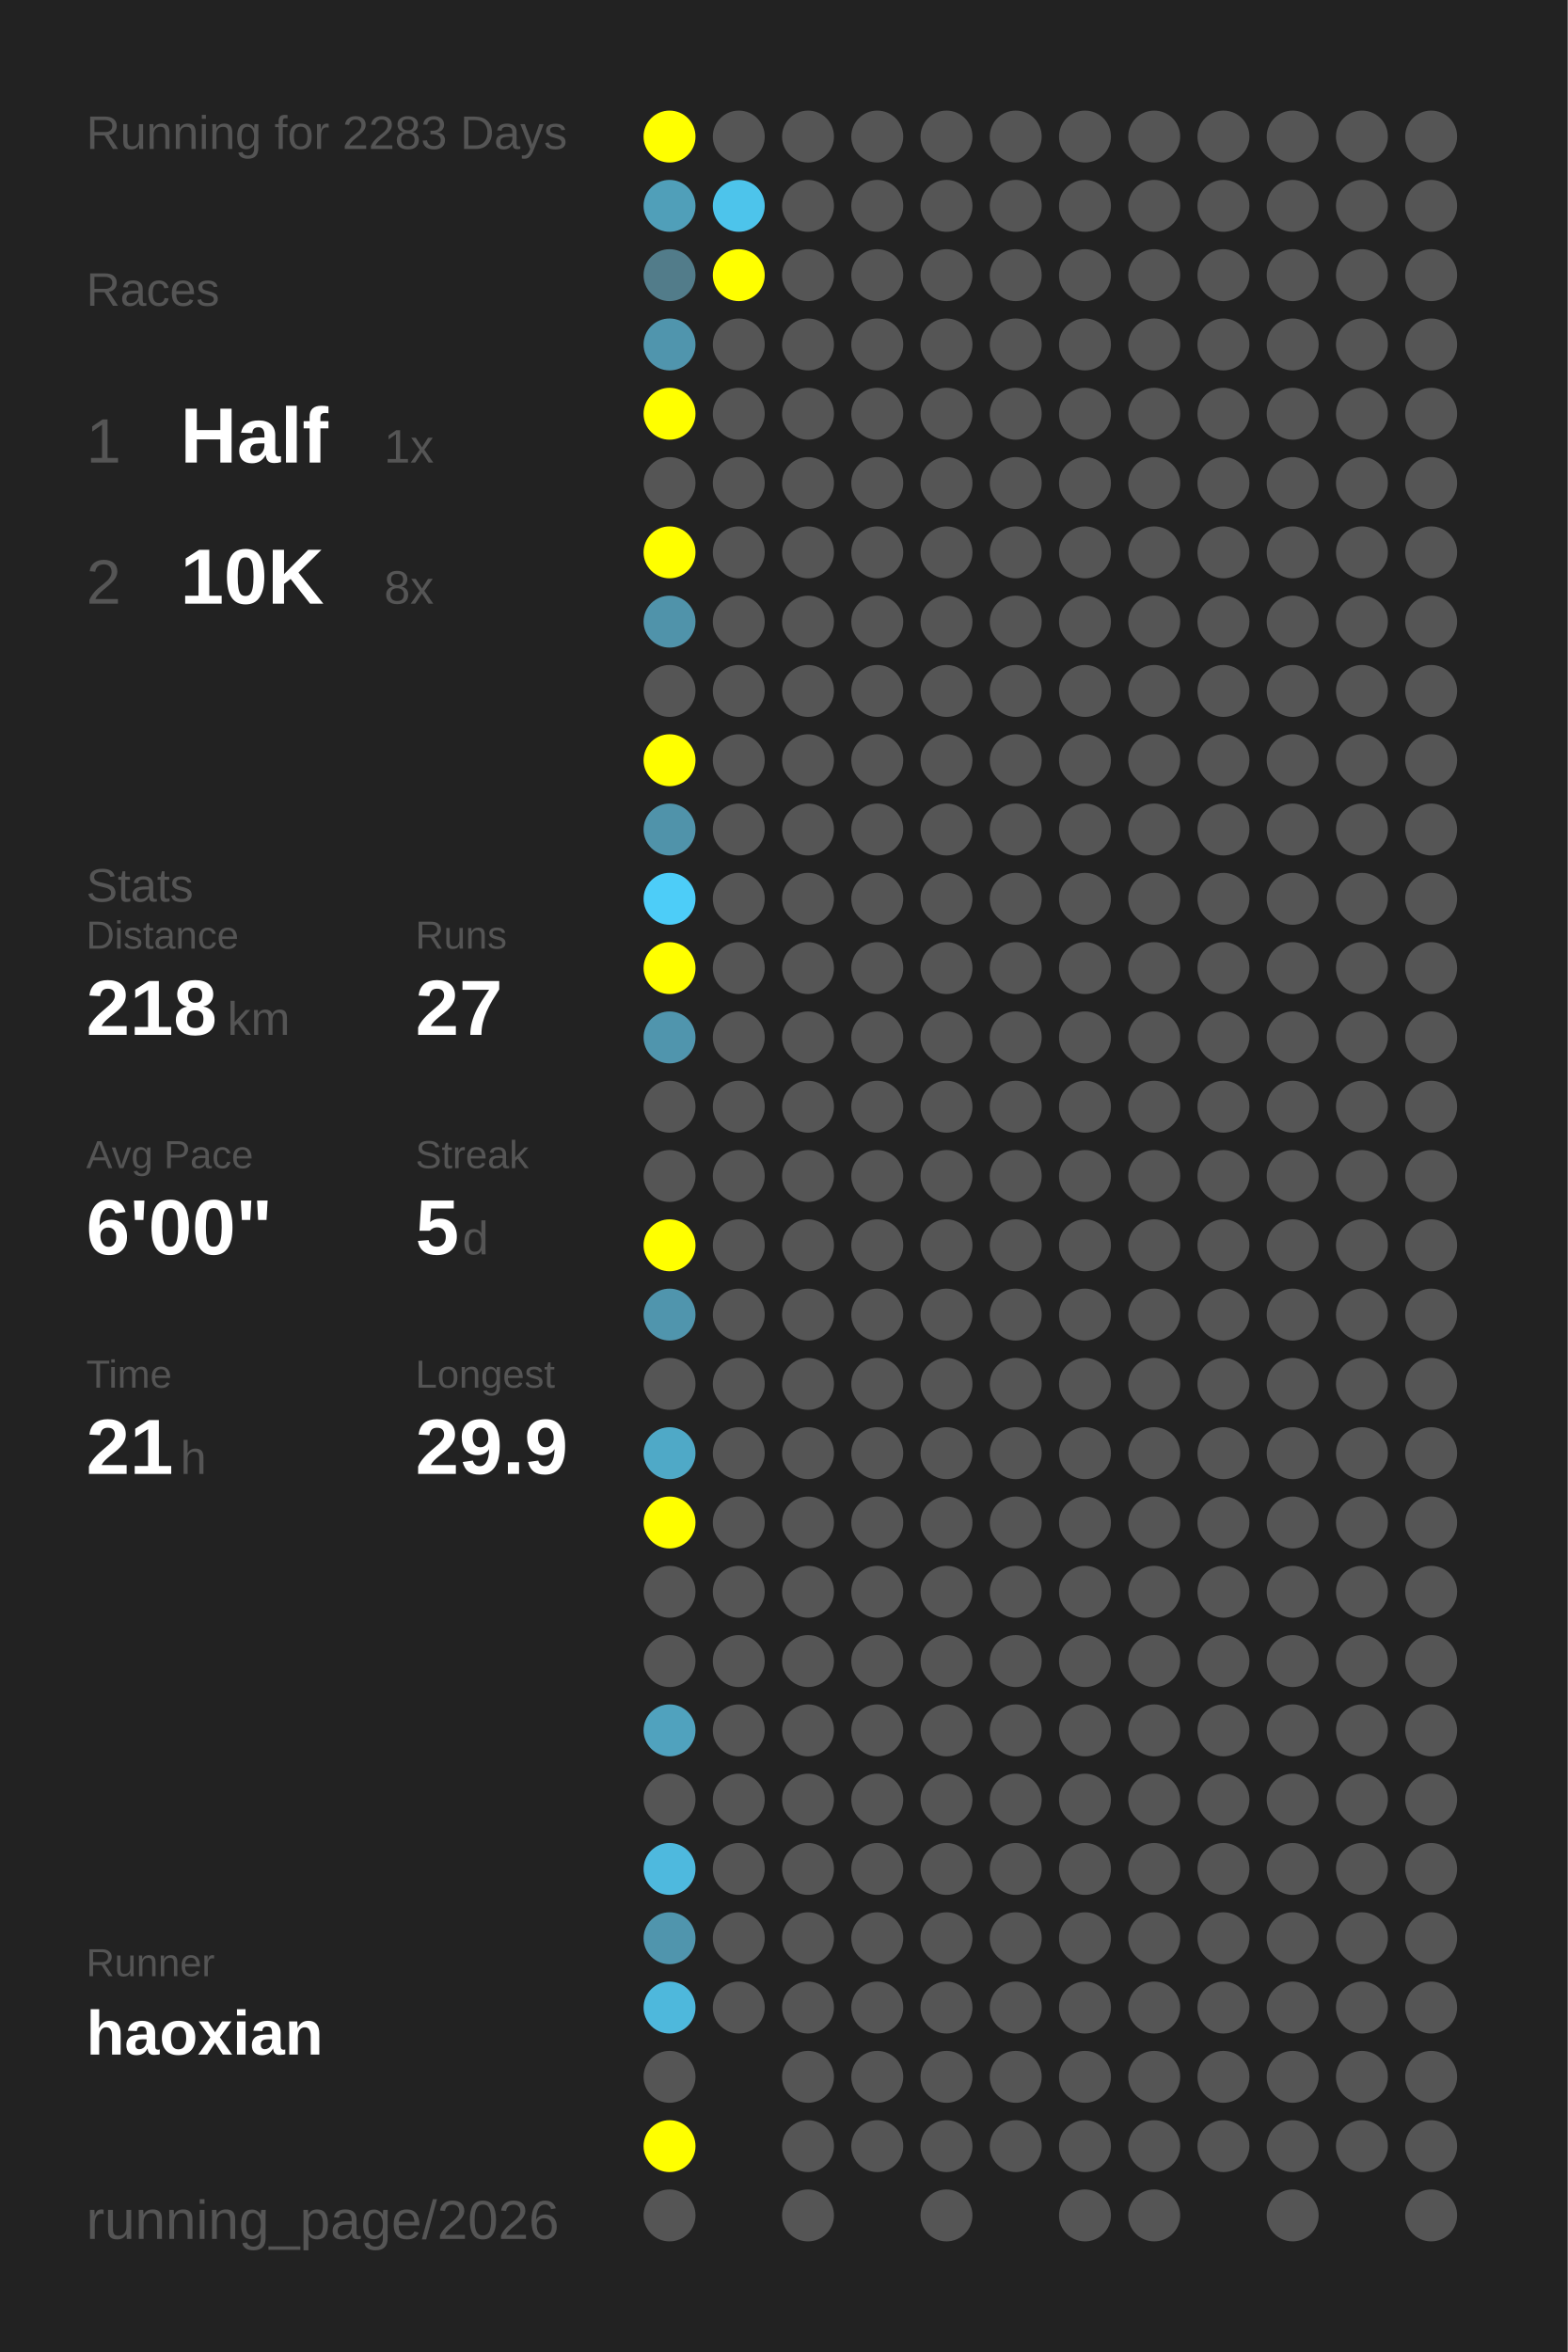
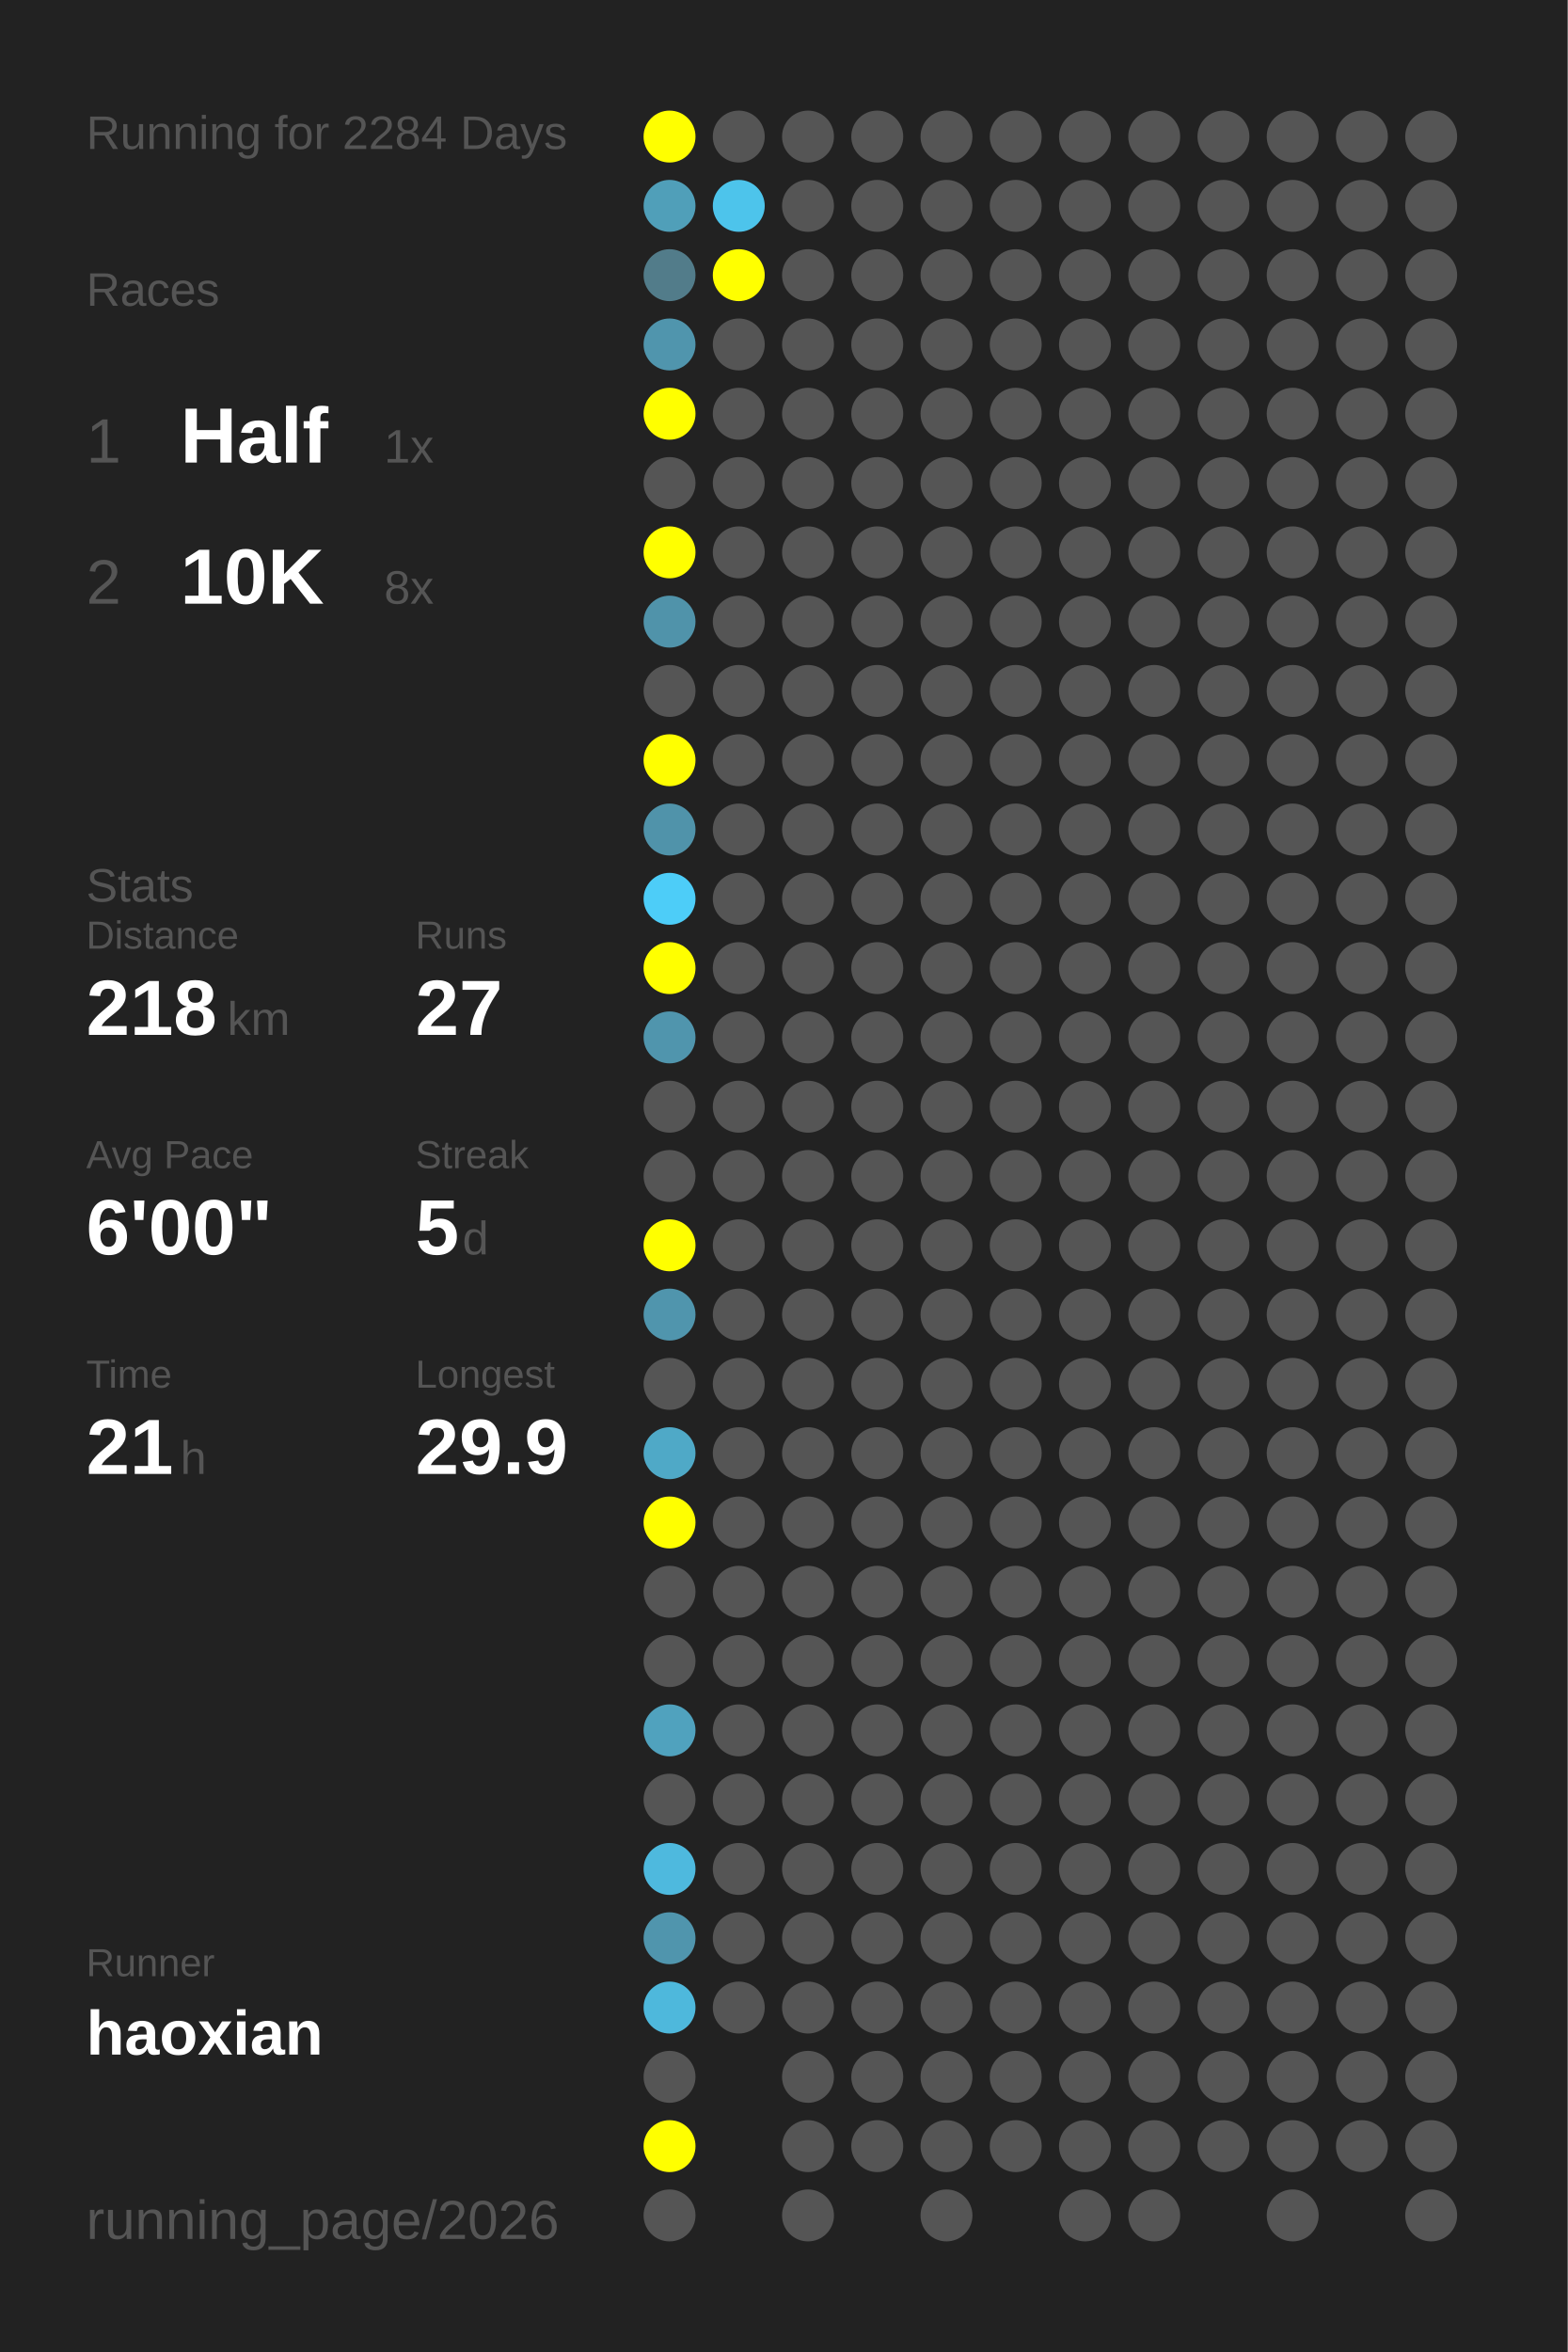
<svg xmlns="http://www.w3.org/2000/svg" baseProfile="full" height="300mm" version="1.1" viewBox="0,0,200,300" width="200mm">
  <defs />
  <rect fill="#222222" height="300" width="200" x="0" y="0" />
-   <text fill="#555555" style="font-size:6px; font-family:Arial;" x="11" y="19">Running for 2283 Days</text>
+   <text fill="#555555" style="font-size:6px; font-family:Arial;" x="11" y="19">Running for 2284 Days</text>
  <text fill="#555555" style="font-size:6px; font-family:Arial;" x="11" y="39">Races</text>
  <text fill="#555555" style="font-size:8px; font-family:Arial;" x="11" y="59">1</text>
  <text fill="#FFFFFF" style="font-size:10px; font-family:Arial; font-weight:bold;" x="23" y="59">Half</text>
  <text fill="#555555" style="font-size:6px; font-family:Arial;" x="49" y="59">1x</text>
  <text fill="#555555" style="font-size:8px; font-family:Arial;" x="11" y="77">2</text>
  <text fill="#FFFFFF" style="font-size:10px; font-family:Arial; font-weight:bold;" x="23" y="77">10K</text>
  <text fill="#555555" style="font-size:6px; font-family:Arial;" x="49" y="77">8x</text>
  <text fill="#555555" style="font-size:6px; font-family:Arial;" x="11" y="115">Stats</text>
  <text fill="#555555" style="font-size:5px; font-family:Arial;" x="11" y="121">Distance</text>
  <text fill="#FFFFFF" style="font-size:10px; font-family:Arial; font-weight:bold;" x="11" y="132">218</text>
  <text fill="#555555" style="font-size:6px; font-family:Arial;" x="29" y="132">km</text>
  <text fill="#555555" style="font-size:5px; font-family:Arial;" x="53" y="121">Runs</text>
  <text fill="#FFFFFF" style="font-size:10px; font-family:Arial; font-weight:bold;" x="53" y="132">27</text>
  <text fill="#555555" style="font-size:5px; font-family:Arial;" x="11" y="149">Avg Pace</text>
  <text fill="#FFFFFF" style="font-size:10px; font-family:Arial; font-weight:bold;" x="11" y="160">6'00"</text>
  <text fill="#555555" style="font-size:5px; font-family:Arial;" x="53" y="149">Streak</text>
  <text fill="#FFFFFF" style="font-size:10px; font-family:Arial; font-weight:bold;" x="53" y="160">5</text>
  <text fill="#555555" style="font-size:6px; font-family:Arial;" x="59" y="160">d</text>
  <text fill="#555555" style="font-size:5px; font-family:Arial;" x="11" y="177">Time</text>
  <text fill="#FFFFFF" style="font-size:10px; font-family:Arial; font-weight:bold;" x="11" y="188">21</text>
  <text fill="#555555" style="font-size:6px; font-family:Arial;" x="23" y="188">h</text>
  <text fill="#555555" style="font-size:5px; font-family:Arial;" x="53" y="177">Longest</text>
  <text fill="#FFFFFF" style="font-size:10px; font-family:Arial; font-weight:bold;" x="53" y="188">29.9</text>
  <text fill="#555555" style="font-size:5px; font-family:Arial;" x="11" y="252.065">Runner</text>
  <text fill="#FFFFFF" style="font-size:8px; font-family:Arial; font-weight:bold;" x="11" y="262.065">haoxian</text>
  <text fill="#555555" style="font-size:7px; font-family:Arial;" x="11" y="285.581">running_page/2026</text>
  <circle cx="85.417" cy="17.419" fill="#FFFF00" r="3.312" />
  <circle cx="85.417" cy="26.258" fill="#509fb9" r="3.312" />
  <circle cx="85.417" cy="35.097" fill="#527c8a" r="3.312" />
  <circle cx="85.417" cy="43.935" fill="#5095ad" r="3.312" />
  <circle cx="85.417" cy="52.774" fill="#FFFF00" r="3.312" />
  <circle cx="85.417" cy="61.613" fill="#555555" r="3.312" />
  <circle cx="85.417" cy="70.452" fill="#FFFF00" r="3.312" />
  <circle cx="85.417" cy="79.29" fill="#5093aa" r="3.312" />
  <circle cx="85.417" cy="88.129" fill="#555555" r="3.312" />
  <circle cx="85.417" cy="96.968" fill="#FFFF00" r="3.312" />
  <circle cx="85.417" cy="105.806" fill="#5093aa" r="3.312" />
  <circle cx="85.417" cy="114.645" fill="#4dcdf8" r="3.312" />
  <circle cx="85.417" cy="123.484" fill="#FFFF00" r="3.312" />
  <circle cx="85.417" cy="132.323" fill="#5095ad" r="3.312" />
  <circle cx="85.417" cy="141.161" fill="#555555" r="3.312" />
  <circle cx="85.417" cy="150" fill="#555555" r="3.312" />
  <circle cx="85.417" cy="158.839" fill="#FFFF00" r="3.312" />
  <circle cx="85.417" cy="167.677" fill="#5095ad" r="3.312" />
  <circle cx="85.417" cy="176.516" fill="#555555" r="3.312" />
  <circle cx="85.417" cy="185.355" fill="#4fa9c7" r="3.312" />
  <circle cx="85.417" cy="194.194" fill="#FFFF00" r="3.312" />
  <circle cx="85.417" cy="203.032" fill="#555555" r="3.312" />
  <circle cx="85.417" cy="211.871" fill="#555555" r="3.312" />
  <circle cx="85.417" cy="220.71" fill="#50a2be" r="3.312" />
  <circle cx="85.417" cy="229.548" fill="#555555" r="3.312" />
  <circle cx="85.417" cy="238.387" fill="#4eb9de" r="3.312" />
  <circle cx="85.417" cy="247.226" fill="#5095ad" r="3.312" />
  <circle cx="85.417" cy="256.065" fill="#4eb8dc" r="3.312" />
  <circle cx="85.417" cy="264.903" fill="#555555" r="3.312" />
  <circle cx="85.417" cy="273.742" fill="#FFFF00" r="3.312" />
  <circle cx="85.417" cy="282.581" fill="#555555" r="3.312" />
  <circle cx="94.25" cy="17.419" fill="#555555" r="3.312" />
  <circle cx="94.25" cy="26.258" fill="#4dc4eb" r="3.312" />
  <circle cx="94.25" cy="35.097" fill="#FFFF00" r="3.312" />
  <circle cx="94.25" cy="43.935" fill="#555555" r="3.312" />
  <circle cx="94.25" cy="52.774" fill="#555555" r="3.312" />
  <circle cx="94.25" cy="61.613" fill="#555555" r="3.312" />
  <circle cx="94.25" cy="70.452" fill="#555555" r="3.312" />
  <circle cx="94.25" cy="79.29" fill="#555555" r="3.312" />
  <circle cx="94.25" cy="88.129" fill="#555555" r="3.312" />
  <circle cx="94.25" cy="96.968" fill="#555555" r="3.312" />
  <circle cx="94.25" cy="105.806" fill="#555555" r="3.312" />
  <circle cx="94.25" cy="114.645" fill="#555555" r="3.312" />
  <circle cx="94.25" cy="123.484" fill="#555555" r="3.312" />
  <circle cx="94.25" cy="132.323" fill="#555555" r="3.312" />
  <circle cx="94.25" cy="141.161" fill="#555555" r="3.312" />
  <circle cx="94.25" cy="150" fill="#555555" r="3.312" />
  <circle cx="94.25" cy="158.839" fill="#555555" r="3.312" />
  <circle cx="94.25" cy="167.677" fill="#555555" r="3.312" />
  <circle cx="94.25" cy="176.516" fill="#555555" r="3.312" />
  <circle cx="94.25" cy="185.355" fill="#555555" r="3.312" />
  <circle cx="94.25" cy="194.194" fill="#555555" r="3.312" />
  <circle cx="94.25" cy="203.032" fill="#555555" r="3.312" />
  <circle cx="94.25" cy="211.871" fill="#555555" r="3.312" />
  <circle cx="94.25" cy="220.71" fill="#555555" r="3.312" />
  <circle cx="94.25" cy="229.548" fill="#555555" r="3.312" />
  <circle cx="94.25" cy="238.387" fill="#555555" r="3.312" />
  <circle cx="94.25" cy="247.226" fill="#555555" r="3.312" />
  <circle cx="94.25" cy="256.065" fill="#555555" r="3.312" />
  <circle cx="103.083" cy="17.419" fill="#555555" r="3.312" />
  <circle cx="103.083" cy="26.258" fill="#555555" r="3.312" />
  <circle cx="103.083" cy="35.097" fill="#555555" r="3.312" />
  <circle cx="103.083" cy="43.935" fill="#555555" r="3.312" />
  <circle cx="103.083" cy="52.774" fill="#555555" r="3.312" />
  <circle cx="103.083" cy="61.613" fill="#555555" r="3.312" />
  <circle cx="103.083" cy="70.452" fill="#555555" r="3.312" />
  <circle cx="103.083" cy="79.29" fill="#555555" r="3.312" />
  <circle cx="103.083" cy="88.129" fill="#555555" r="3.312" />
  <circle cx="103.083" cy="96.968" fill="#555555" r="3.312" />
  <circle cx="103.083" cy="105.806" fill="#555555" r="3.312" />
  <circle cx="103.083" cy="114.645" fill="#555555" r="3.312" />
  <circle cx="103.083" cy="123.484" fill="#555555" r="3.312" />
  <circle cx="103.083" cy="132.323" fill="#555555" r="3.312" />
  <circle cx="103.083" cy="141.161" fill="#555555" r="3.312" />
  <circle cx="103.083" cy="150" fill="#555555" r="3.312" />
  <circle cx="103.083" cy="158.839" fill="#555555" r="3.312" />
  <circle cx="103.083" cy="167.677" fill="#555555" r="3.312" />
  <circle cx="103.083" cy="176.516" fill="#555555" r="3.312" />
  <circle cx="103.083" cy="185.355" fill="#555555" r="3.312" />
  <circle cx="103.083" cy="194.194" fill="#555555" r="3.312" />
  <circle cx="103.083" cy="203.032" fill="#555555" r="3.312" />
  <circle cx="103.083" cy="211.871" fill="#555555" r="3.312" />
  <circle cx="103.083" cy="220.71" fill="#555555" r="3.312" />
  <circle cx="103.083" cy="229.548" fill="#555555" r="3.312" />
  <circle cx="103.083" cy="238.387" fill="#555555" r="3.312" />
  <circle cx="103.083" cy="247.226" fill="#555555" r="3.312" />
  <circle cx="103.083" cy="256.065" fill="#555555" r="3.312" />
  <circle cx="103.083" cy="264.903" fill="#555555" r="3.312" />
  <circle cx="103.083" cy="273.742" fill="#555555" r="3.312" />
  <circle cx="103.083" cy="282.581" fill="#555555" r="3.312" />
  <circle cx="111.917" cy="17.419" fill="#555555" r="3.312" />
  <circle cx="111.917" cy="26.258" fill="#555555" r="3.312" />
  <circle cx="111.917" cy="35.097" fill="#555555" r="3.312" />
  <circle cx="111.917" cy="43.935" fill="#555555" r="3.312" />
  <circle cx="111.917" cy="52.774" fill="#555555" r="3.312" />
  <circle cx="111.917" cy="61.613" fill="#555555" r="3.312" />
  <circle cx="111.917" cy="70.452" fill="#555555" r="3.312" />
  <circle cx="111.917" cy="79.29" fill="#555555" r="3.312" />
  <circle cx="111.917" cy="88.129" fill="#555555" r="3.312" />
  <circle cx="111.917" cy="96.968" fill="#555555" r="3.312" />
  <circle cx="111.917" cy="105.806" fill="#555555" r="3.312" />
  <circle cx="111.917" cy="114.645" fill="#555555" r="3.312" />
  <circle cx="111.917" cy="123.484" fill="#555555" r="3.312" />
  <circle cx="111.917" cy="132.323" fill="#555555" r="3.312" />
  <circle cx="111.917" cy="141.161" fill="#555555" r="3.312" />
  <circle cx="111.917" cy="150" fill="#555555" r="3.312" />
  <circle cx="111.917" cy="158.839" fill="#555555" r="3.312" />
  <circle cx="111.917" cy="167.677" fill="#555555" r="3.312" />
  <circle cx="111.917" cy="176.516" fill="#555555" r="3.312" />
  <circle cx="111.917" cy="185.355" fill="#555555" r="3.312" />
  <circle cx="111.917" cy="194.194" fill="#555555" r="3.312" />
  <circle cx="111.917" cy="203.032" fill="#555555" r="3.312" />
  <circle cx="111.917" cy="211.871" fill="#555555" r="3.312" />
  <circle cx="111.917" cy="220.71" fill="#555555" r="3.312" />
  <circle cx="111.917" cy="229.548" fill="#555555" r="3.312" />
  <circle cx="111.917" cy="238.387" fill="#555555" r="3.312" />
  <circle cx="111.917" cy="247.226" fill="#555555" r="3.312" />
  <circle cx="111.917" cy="256.065" fill="#555555" r="3.312" />
  <circle cx="111.917" cy="264.903" fill="#555555" r="3.312" />
  <circle cx="111.917" cy="273.742" fill="#555555" r="3.312" />
  <circle cx="120.75" cy="17.419" fill="#555555" r="3.312" />
  <circle cx="120.75" cy="26.258" fill="#555555" r="3.312" />
  <circle cx="120.75" cy="35.097" fill="#555555" r="3.312" />
  <circle cx="120.75" cy="43.935" fill="#555555" r="3.312" />
  <circle cx="120.75" cy="52.774" fill="#555555" r="3.312" />
  <circle cx="120.75" cy="61.613" fill="#555555" r="3.312" />
  <circle cx="120.75" cy="70.452" fill="#555555" r="3.312" />
  <circle cx="120.75" cy="79.29" fill="#555555" r="3.312" />
  <circle cx="120.75" cy="88.129" fill="#555555" r="3.312" />
  <circle cx="120.75" cy="96.968" fill="#555555" r="3.312" />
  <circle cx="120.75" cy="105.806" fill="#555555" r="3.312" />
  <circle cx="120.75" cy="114.645" fill="#555555" r="3.312" />
  <circle cx="120.75" cy="123.484" fill="#555555" r="3.312" />
  <circle cx="120.75" cy="132.323" fill="#555555" r="3.312" />
  <circle cx="120.75" cy="141.161" fill="#555555" r="3.312" />
  <circle cx="120.75" cy="150" fill="#555555" r="3.312" />
  <circle cx="120.75" cy="158.839" fill="#555555" r="3.312" />
  <circle cx="120.75" cy="167.677" fill="#555555" r="3.312" />
  <circle cx="120.75" cy="176.516" fill="#555555" r="3.312" />
  <circle cx="120.75" cy="185.355" fill="#555555" r="3.312" />
  <circle cx="120.75" cy="194.194" fill="#555555" r="3.312" />
  <circle cx="120.75" cy="203.032" fill="#555555" r="3.312" />
  <circle cx="120.75" cy="211.871" fill="#555555" r="3.312" />
  <circle cx="120.75" cy="220.71" fill="#555555" r="3.312" />
  <circle cx="120.75" cy="229.548" fill="#555555" r="3.312" />
  <circle cx="120.75" cy="238.387" fill="#555555" r="3.312" />
  <circle cx="120.75" cy="247.226" fill="#555555" r="3.312" />
  <circle cx="120.75" cy="256.065" fill="#555555" r="3.312" />
  <circle cx="120.75" cy="264.903" fill="#555555" r="3.312" />
  <circle cx="120.75" cy="273.742" fill="#555555" r="3.312" />
  <circle cx="120.75" cy="282.581" fill="#555555" r="3.312" />
  <circle cx="129.583" cy="17.419" fill="#555555" r="3.312" />
  <circle cx="129.583" cy="26.258" fill="#555555" r="3.312" />
  <circle cx="129.583" cy="35.097" fill="#555555" r="3.312" />
  <circle cx="129.583" cy="43.935" fill="#555555" r="3.312" />
  <circle cx="129.583" cy="52.774" fill="#555555" r="3.312" />
  <circle cx="129.583" cy="61.613" fill="#555555" r="3.312" />
  <circle cx="129.583" cy="70.452" fill="#555555" r="3.312" />
  <circle cx="129.583" cy="79.29" fill="#555555" r="3.312" />
  <circle cx="129.583" cy="88.129" fill="#555555" r="3.312" />
  <circle cx="129.583" cy="96.968" fill="#555555" r="3.312" />
  <circle cx="129.583" cy="105.806" fill="#555555" r="3.312" />
  <circle cx="129.583" cy="114.645" fill="#555555" r="3.312" />
  <circle cx="129.583" cy="123.484" fill="#555555" r="3.312" />
  <circle cx="129.583" cy="132.323" fill="#555555" r="3.312" />
  <circle cx="129.583" cy="141.161" fill="#555555" r="3.312" />
  <circle cx="129.583" cy="150" fill="#555555" r="3.312" />
  <circle cx="129.583" cy="158.839" fill="#555555" r="3.312" />
  <circle cx="129.583" cy="167.677" fill="#555555" r="3.312" />
  <circle cx="129.583" cy="176.516" fill="#555555" r="3.312" />
  <circle cx="129.583" cy="185.355" fill="#555555" r="3.312" />
  <circle cx="129.583" cy="194.194" fill="#555555" r="3.312" />
  <circle cx="129.583" cy="203.032" fill="#555555" r="3.312" />
  <circle cx="129.583" cy="211.871" fill="#555555" r="3.312" />
  <circle cx="129.583" cy="220.71" fill="#555555" r="3.312" />
  <circle cx="129.583" cy="229.548" fill="#555555" r="3.312" />
  <circle cx="129.583" cy="238.387" fill="#555555" r="3.312" />
  <circle cx="129.583" cy="247.226" fill="#555555" r="3.312" />
  <circle cx="129.583" cy="256.065" fill="#555555" r="3.312" />
  <circle cx="129.583" cy="264.903" fill="#555555" r="3.312" />
  <circle cx="129.583" cy="273.742" fill="#555555" r="3.312" />
  <circle cx="138.417" cy="17.419" fill="#555555" r="3.312" />
  <circle cx="138.417" cy="26.258" fill="#555555" r="3.312" />
  <circle cx="138.417" cy="35.097" fill="#555555" r="3.312" />
  <circle cx="138.417" cy="43.935" fill="#555555" r="3.312" />
  <circle cx="138.417" cy="52.774" fill="#555555" r="3.312" />
  <circle cx="138.417" cy="61.613" fill="#555555" r="3.312" />
  <circle cx="138.417" cy="70.452" fill="#555555" r="3.312" />
  <circle cx="138.417" cy="79.29" fill="#555555" r="3.312" />
  <circle cx="138.417" cy="88.129" fill="#555555" r="3.312" />
  <circle cx="138.417" cy="96.968" fill="#555555" r="3.312" />
  <circle cx="138.417" cy="105.806" fill="#555555" r="3.312" />
  <circle cx="138.417" cy="114.645" fill="#555555" r="3.312" />
  <circle cx="138.417" cy="123.484" fill="#555555" r="3.312" />
  <circle cx="138.417" cy="132.323" fill="#555555" r="3.312" />
  <circle cx="138.417" cy="141.161" fill="#555555" r="3.312" />
  <circle cx="138.417" cy="150" fill="#555555" r="3.312" />
  <circle cx="138.417" cy="158.839" fill="#555555" r="3.312" />
  <circle cx="138.417" cy="167.677" fill="#555555" r="3.312" />
  <circle cx="138.417" cy="176.516" fill="#555555" r="3.312" />
  <circle cx="138.417" cy="185.355" fill="#555555" r="3.312" />
  <circle cx="138.417" cy="194.194" fill="#555555" r="3.312" />
  <circle cx="138.417" cy="203.032" fill="#555555" r="3.312" />
  <circle cx="138.417" cy="211.871" fill="#555555" r="3.312" />
  <circle cx="138.417" cy="220.71" fill="#555555" r="3.312" />
  <circle cx="138.417" cy="229.548" fill="#555555" r="3.312" />
  <circle cx="138.417" cy="238.387" fill="#555555" r="3.312" />
  <circle cx="138.417" cy="247.226" fill="#555555" r="3.312" />
  <circle cx="138.417" cy="256.065" fill="#555555" r="3.312" />
  <circle cx="138.417" cy="264.903" fill="#555555" r="3.312" />
  <circle cx="138.417" cy="273.742" fill="#555555" r="3.312" />
  <circle cx="138.417" cy="282.581" fill="#555555" r="3.312" />
  <circle cx="147.25" cy="17.419" fill="#555555" r="3.312" />
  <circle cx="147.25" cy="26.258" fill="#555555" r="3.312" />
  <circle cx="147.25" cy="35.097" fill="#555555" r="3.312" />
  <circle cx="147.25" cy="43.935" fill="#555555" r="3.312" />
  <circle cx="147.25" cy="52.774" fill="#555555" r="3.312" />
  <circle cx="147.25" cy="61.613" fill="#555555" r="3.312" />
  <circle cx="147.25" cy="70.452" fill="#555555" r="3.312" />
  <circle cx="147.25" cy="79.29" fill="#555555" r="3.312" />
  <circle cx="147.25" cy="88.129" fill="#555555" r="3.312" />
  <circle cx="147.25" cy="96.968" fill="#555555" r="3.312" />
  <circle cx="147.25" cy="105.806" fill="#555555" r="3.312" />
  <circle cx="147.25" cy="114.645" fill="#555555" r="3.312" />
  <circle cx="147.25" cy="123.484" fill="#555555" r="3.312" />
  <circle cx="147.25" cy="132.323" fill="#555555" r="3.312" />
  <circle cx="147.25" cy="141.161" fill="#555555" r="3.312" />
  <circle cx="147.25" cy="150" fill="#555555" r="3.312" />
  <circle cx="147.25" cy="158.839" fill="#555555" r="3.312" />
  <circle cx="147.25" cy="167.677" fill="#555555" r="3.312" />
  <circle cx="147.25" cy="176.516" fill="#555555" r="3.312" />
  <circle cx="147.25" cy="185.355" fill="#555555" r="3.312" />
  <circle cx="147.25" cy="194.194" fill="#555555" r="3.312" />
  <circle cx="147.25" cy="203.032" fill="#555555" r="3.312" />
  <circle cx="147.25" cy="211.871" fill="#555555" r="3.312" />
  <circle cx="147.25" cy="220.71" fill="#555555" r="3.312" />
  <circle cx="147.25" cy="229.548" fill="#555555" r="3.312" />
  <circle cx="147.25" cy="238.387" fill="#555555" r="3.312" />
  <circle cx="147.25" cy="247.226" fill="#555555" r="3.312" />
  <circle cx="147.25" cy="256.065" fill="#555555" r="3.312" />
  <circle cx="147.25" cy="264.903" fill="#555555" r="3.312" />
  <circle cx="147.25" cy="273.742" fill="#555555" r="3.312" />
  <circle cx="147.25" cy="282.581" fill="#555555" r="3.312" />
  <circle cx="156.083" cy="17.419" fill="#555555" r="3.312" />
  <circle cx="156.083" cy="26.258" fill="#555555" r="3.312" />
  <circle cx="156.083" cy="35.097" fill="#555555" r="3.312" />
  <circle cx="156.083" cy="43.935" fill="#555555" r="3.312" />
  <circle cx="156.083" cy="52.774" fill="#555555" r="3.312" />
  <circle cx="156.083" cy="61.613" fill="#555555" r="3.312" />
  <circle cx="156.083" cy="70.452" fill="#555555" r="3.312" />
  <circle cx="156.083" cy="79.29" fill="#555555" r="3.312" />
  <circle cx="156.083" cy="88.129" fill="#555555" r="3.312" />
  <circle cx="156.083" cy="96.968" fill="#555555" r="3.312" />
  <circle cx="156.083" cy="105.806" fill="#555555" r="3.312" />
  <circle cx="156.083" cy="114.645" fill="#555555" r="3.312" />
  <circle cx="156.083" cy="123.484" fill="#555555" r="3.312" />
  <circle cx="156.083" cy="132.323" fill="#555555" r="3.312" />
  <circle cx="156.083" cy="141.161" fill="#555555" r="3.312" />
  <circle cx="156.083" cy="150" fill="#555555" r="3.312" />
  <circle cx="156.083" cy="158.839" fill="#555555" r="3.312" />
  <circle cx="156.083" cy="167.677" fill="#555555" r="3.312" />
  <circle cx="156.083" cy="176.516" fill="#555555" r="3.312" />
  <circle cx="156.083" cy="185.355" fill="#555555" r="3.312" />
  <circle cx="156.083" cy="194.194" fill="#555555" r="3.312" />
  <circle cx="156.083" cy="203.032" fill="#555555" r="3.312" />
  <circle cx="156.083" cy="211.871" fill="#555555" r="3.312" />
  <circle cx="156.083" cy="220.71" fill="#555555" r="3.312" />
  <circle cx="156.083" cy="229.548" fill="#555555" r="3.312" />
  <circle cx="156.083" cy="238.387" fill="#555555" r="3.312" />
  <circle cx="156.083" cy="247.226" fill="#555555" r="3.312" />
  <circle cx="156.083" cy="256.065" fill="#555555" r="3.312" />
  <circle cx="156.083" cy="264.903" fill="#555555" r="3.312" />
  <circle cx="156.083" cy="273.742" fill="#555555" r="3.312" />
  <circle cx="164.917" cy="17.419" fill="#555555" r="3.312" />
  <circle cx="164.917" cy="26.258" fill="#555555" r="3.312" />
  <circle cx="164.917" cy="35.097" fill="#555555" r="3.312" />
  <circle cx="164.917" cy="43.935" fill="#555555" r="3.312" />
  <circle cx="164.917" cy="52.774" fill="#555555" r="3.312" />
  <circle cx="164.917" cy="61.613" fill="#555555" r="3.312" />
  <circle cx="164.917" cy="70.452" fill="#555555" r="3.312" />
  <circle cx="164.917" cy="79.29" fill="#555555" r="3.312" />
  <circle cx="164.917" cy="88.129" fill="#555555" r="3.312" />
  <circle cx="164.917" cy="96.968" fill="#555555" r="3.312" />
  <circle cx="164.917" cy="105.806" fill="#555555" r="3.312" />
  <circle cx="164.917" cy="114.645" fill="#555555" r="3.312" />
  <circle cx="164.917" cy="123.484" fill="#555555" r="3.312" />
  <circle cx="164.917" cy="132.323" fill="#555555" r="3.312" />
  <circle cx="164.917" cy="141.161" fill="#555555" r="3.312" />
  <circle cx="164.917" cy="150" fill="#555555" r="3.312" />
  <circle cx="164.917" cy="158.839" fill="#555555" r="3.312" />
  <circle cx="164.917" cy="167.677" fill="#555555" r="3.312" />
  <circle cx="164.917" cy="176.516" fill="#555555" r="3.312" />
  <circle cx="164.917" cy="185.355" fill="#555555" r="3.312" />
  <circle cx="164.917" cy="194.194" fill="#555555" r="3.312" />
  <circle cx="164.917" cy="203.032" fill="#555555" r="3.312" />
  <circle cx="164.917" cy="211.871" fill="#555555" r="3.312" />
  <circle cx="164.917" cy="220.71" fill="#555555" r="3.312" />
  <circle cx="164.917" cy="229.548" fill="#555555" r="3.312" />
  <circle cx="164.917" cy="238.387" fill="#555555" r="3.312" />
  <circle cx="164.917" cy="247.226" fill="#555555" r="3.312" />
  <circle cx="164.917" cy="256.065" fill="#555555" r="3.312" />
  <circle cx="164.917" cy="264.903" fill="#555555" r="3.312" />
  <circle cx="164.917" cy="273.742" fill="#555555" r="3.312" />
  <circle cx="164.917" cy="282.581" fill="#555555" r="3.312" />
  <circle cx="173.75" cy="17.419" fill="#555555" r="3.312" />
  <circle cx="173.75" cy="26.258" fill="#555555" r="3.312" />
  <circle cx="173.75" cy="35.097" fill="#555555" r="3.312" />
  <circle cx="173.75" cy="43.935" fill="#555555" r="3.312" />
  <circle cx="173.75" cy="52.774" fill="#555555" r="3.312" />
  <circle cx="173.75" cy="61.613" fill="#555555" r="3.312" />
  <circle cx="173.75" cy="70.452" fill="#555555" r="3.312" />
  <circle cx="173.75" cy="79.29" fill="#555555" r="3.312" />
  <circle cx="173.75" cy="88.129" fill="#555555" r="3.312" />
  <circle cx="173.75" cy="96.968" fill="#555555" r="3.312" />
  <circle cx="173.75" cy="105.806" fill="#555555" r="3.312" />
  <circle cx="173.75" cy="114.645" fill="#555555" r="3.312" />
  <circle cx="173.75" cy="123.484" fill="#555555" r="3.312" />
  <circle cx="173.75" cy="132.323" fill="#555555" r="3.312" />
  <circle cx="173.75" cy="141.161" fill="#555555" r="3.312" />
  <circle cx="173.75" cy="150" fill="#555555" r="3.312" />
  <circle cx="173.75" cy="158.839" fill="#555555" r="3.312" />
  <circle cx="173.75" cy="167.677" fill="#555555" r="3.312" />
  <circle cx="173.75" cy="176.516" fill="#555555" r="3.312" />
  <circle cx="173.75" cy="185.355" fill="#555555" r="3.312" />
  <circle cx="173.75" cy="194.194" fill="#555555" r="3.312" />
  <circle cx="173.75" cy="203.032" fill="#555555" r="3.312" />
  <circle cx="173.75" cy="211.871" fill="#555555" r="3.312" />
  <circle cx="173.75" cy="220.71" fill="#555555" r="3.312" />
  <circle cx="173.75" cy="229.548" fill="#555555" r="3.312" />
  <circle cx="173.75" cy="238.387" fill="#555555" r="3.312" />
  <circle cx="173.75" cy="247.226" fill="#555555" r="3.312" />
  <circle cx="173.75" cy="256.065" fill="#555555" r="3.312" />
  <circle cx="173.75" cy="264.903" fill="#555555" r="3.312" />
  <circle cx="173.75" cy="273.742" fill="#555555" r="3.312" />
  <circle cx="182.583" cy="17.419" fill="#555555" r="3.312" />
  <circle cx="182.583" cy="26.258" fill="#555555" r="3.312" />
  <circle cx="182.583" cy="35.097" fill="#555555" r="3.312" />
  <circle cx="182.583" cy="43.935" fill="#555555" r="3.312" />
  <circle cx="182.583" cy="52.774" fill="#555555" r="3.312" />
  <circle cx="182.583" cy="61.613" fill="#555555" r="3.312" />
  <circle cx="182.583" cy="70.452" fill="#555555" r="3.312" />
  <circle cx="182.583" cy="79.29" fill="#555555" r="3.312" />
  <circle cx="182.583" cy="88.129" fill="#555555" r="3.312" />
  <circle cx="182.583" cy="96.968" fill="#555555" r="3.312" />
  <circle cx="182.583" cy="105.806" fill="#555555" r="3.312" />
  <circle cx="182.583" cy="114.645" fill="#555555" r="3.312" />
  <circle cx="182.583" cy="123.484" fill="#555555" r="3.312" />
  <circle cx="182.583" cy="132.323" fill="#555555" r="3.312" />
  <circle cx="182.583" cy="141.161" fill="#555555" r="3.312" />
  <circle cx="182.583" cy="150" fill="#555555" r="3.312" />
  <circle cx="182.583" cy="158.839" fill="#555555" r="3.312" />
  <circle cx="182.583" cy="167.677" fill="#555555" r="3.312" />
  <circle cx="182.583" cy="176.516" fill="#555555" r="3.312" />
  <circle cx="182.583" cy="185.355" fill="#555555" r="3.312" />
  <circle cx="182.583" cy="194.194" fill="#555555" r="3.312" />
  <circle cx="182.583" cy="203.032" fill="#555555" r="3.312" />
  <circle cx="182.583" cy="211.871" fill="#555555" r="3.312" />
  <circle cx="182.583" cy="220.71" fill="#555555" r="3.312" />
  <circle cx="182.583" cy="229.548" fill="#555555" r="3.312" />
  <circle cx="182.583" cy="238.387" fill="#555555" r="3.312" />
  <circle cx="182.583" cy="247.226" fill="#555555" r="3.312" />
  <circle cx="182.583" cy="256.065" fill="#555555" r="3.312" />
  <circle cx="182.583" cy="264.903" fill="#555555" r="3.312" />
  <circle cx="182.583" cy="273.742" fill="#555555" r="3.312" />
  <circle cx="182.583" cy="282.581" fill="#555555" r="3.312" />
</svg>
